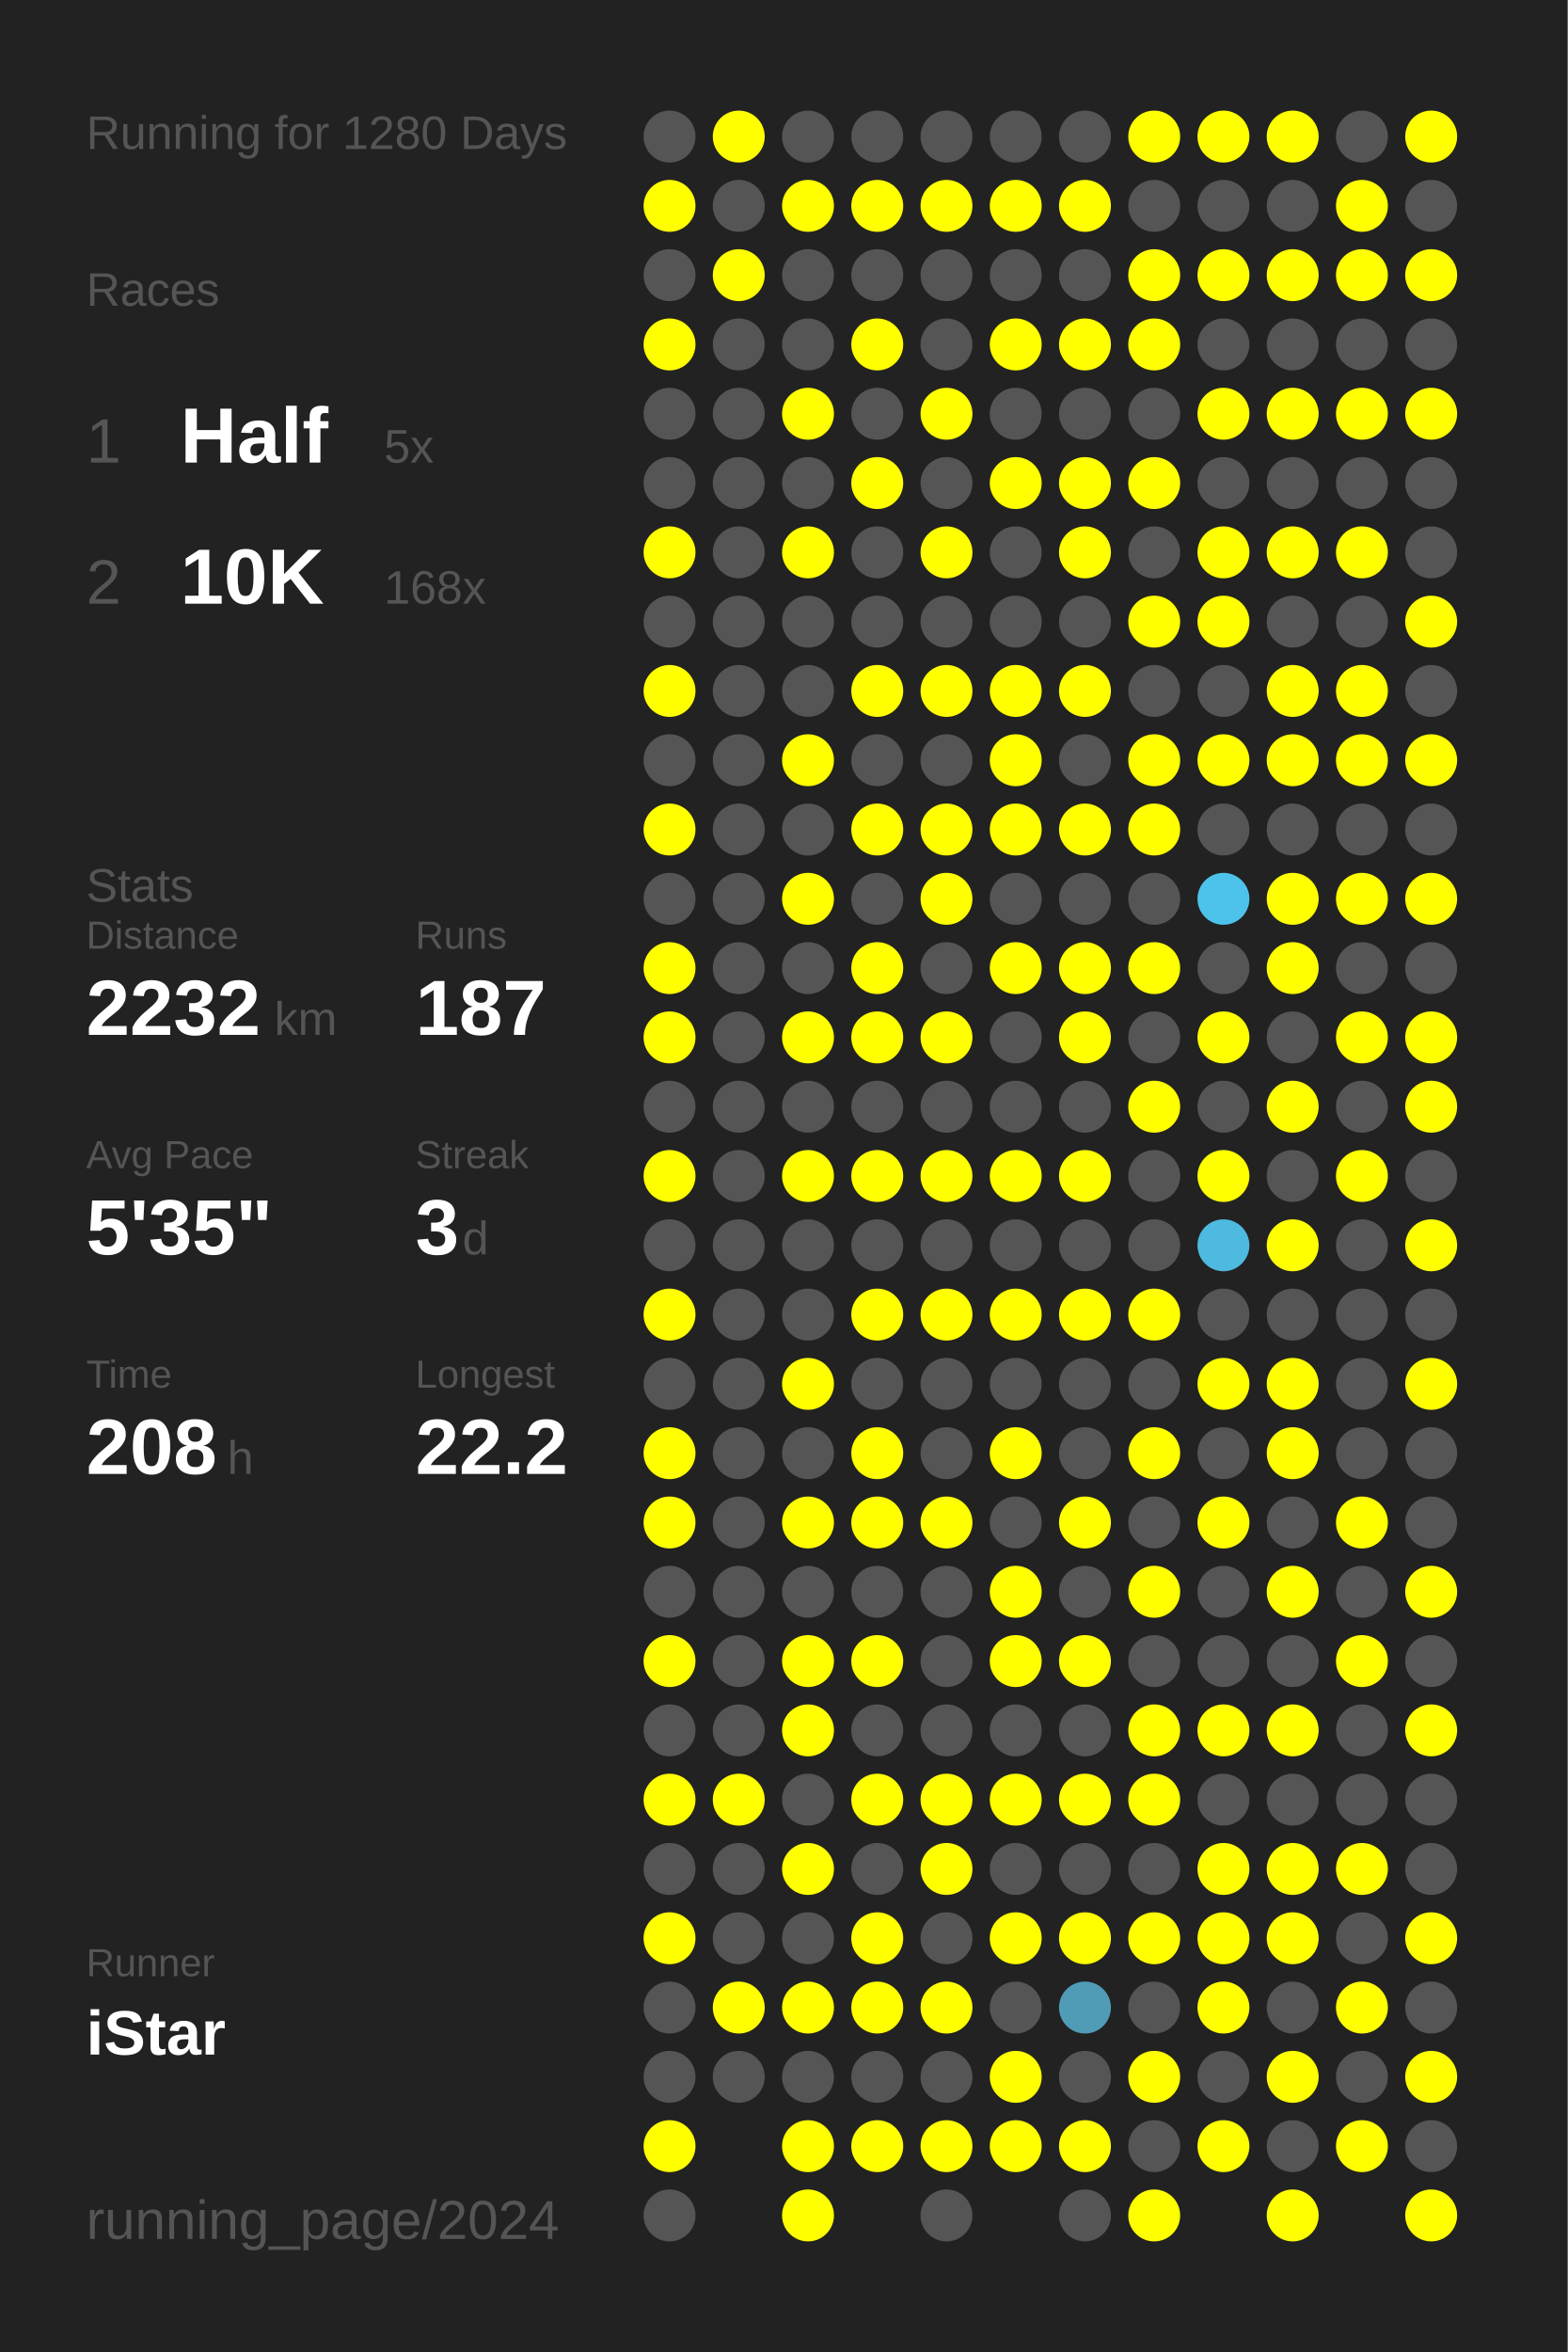
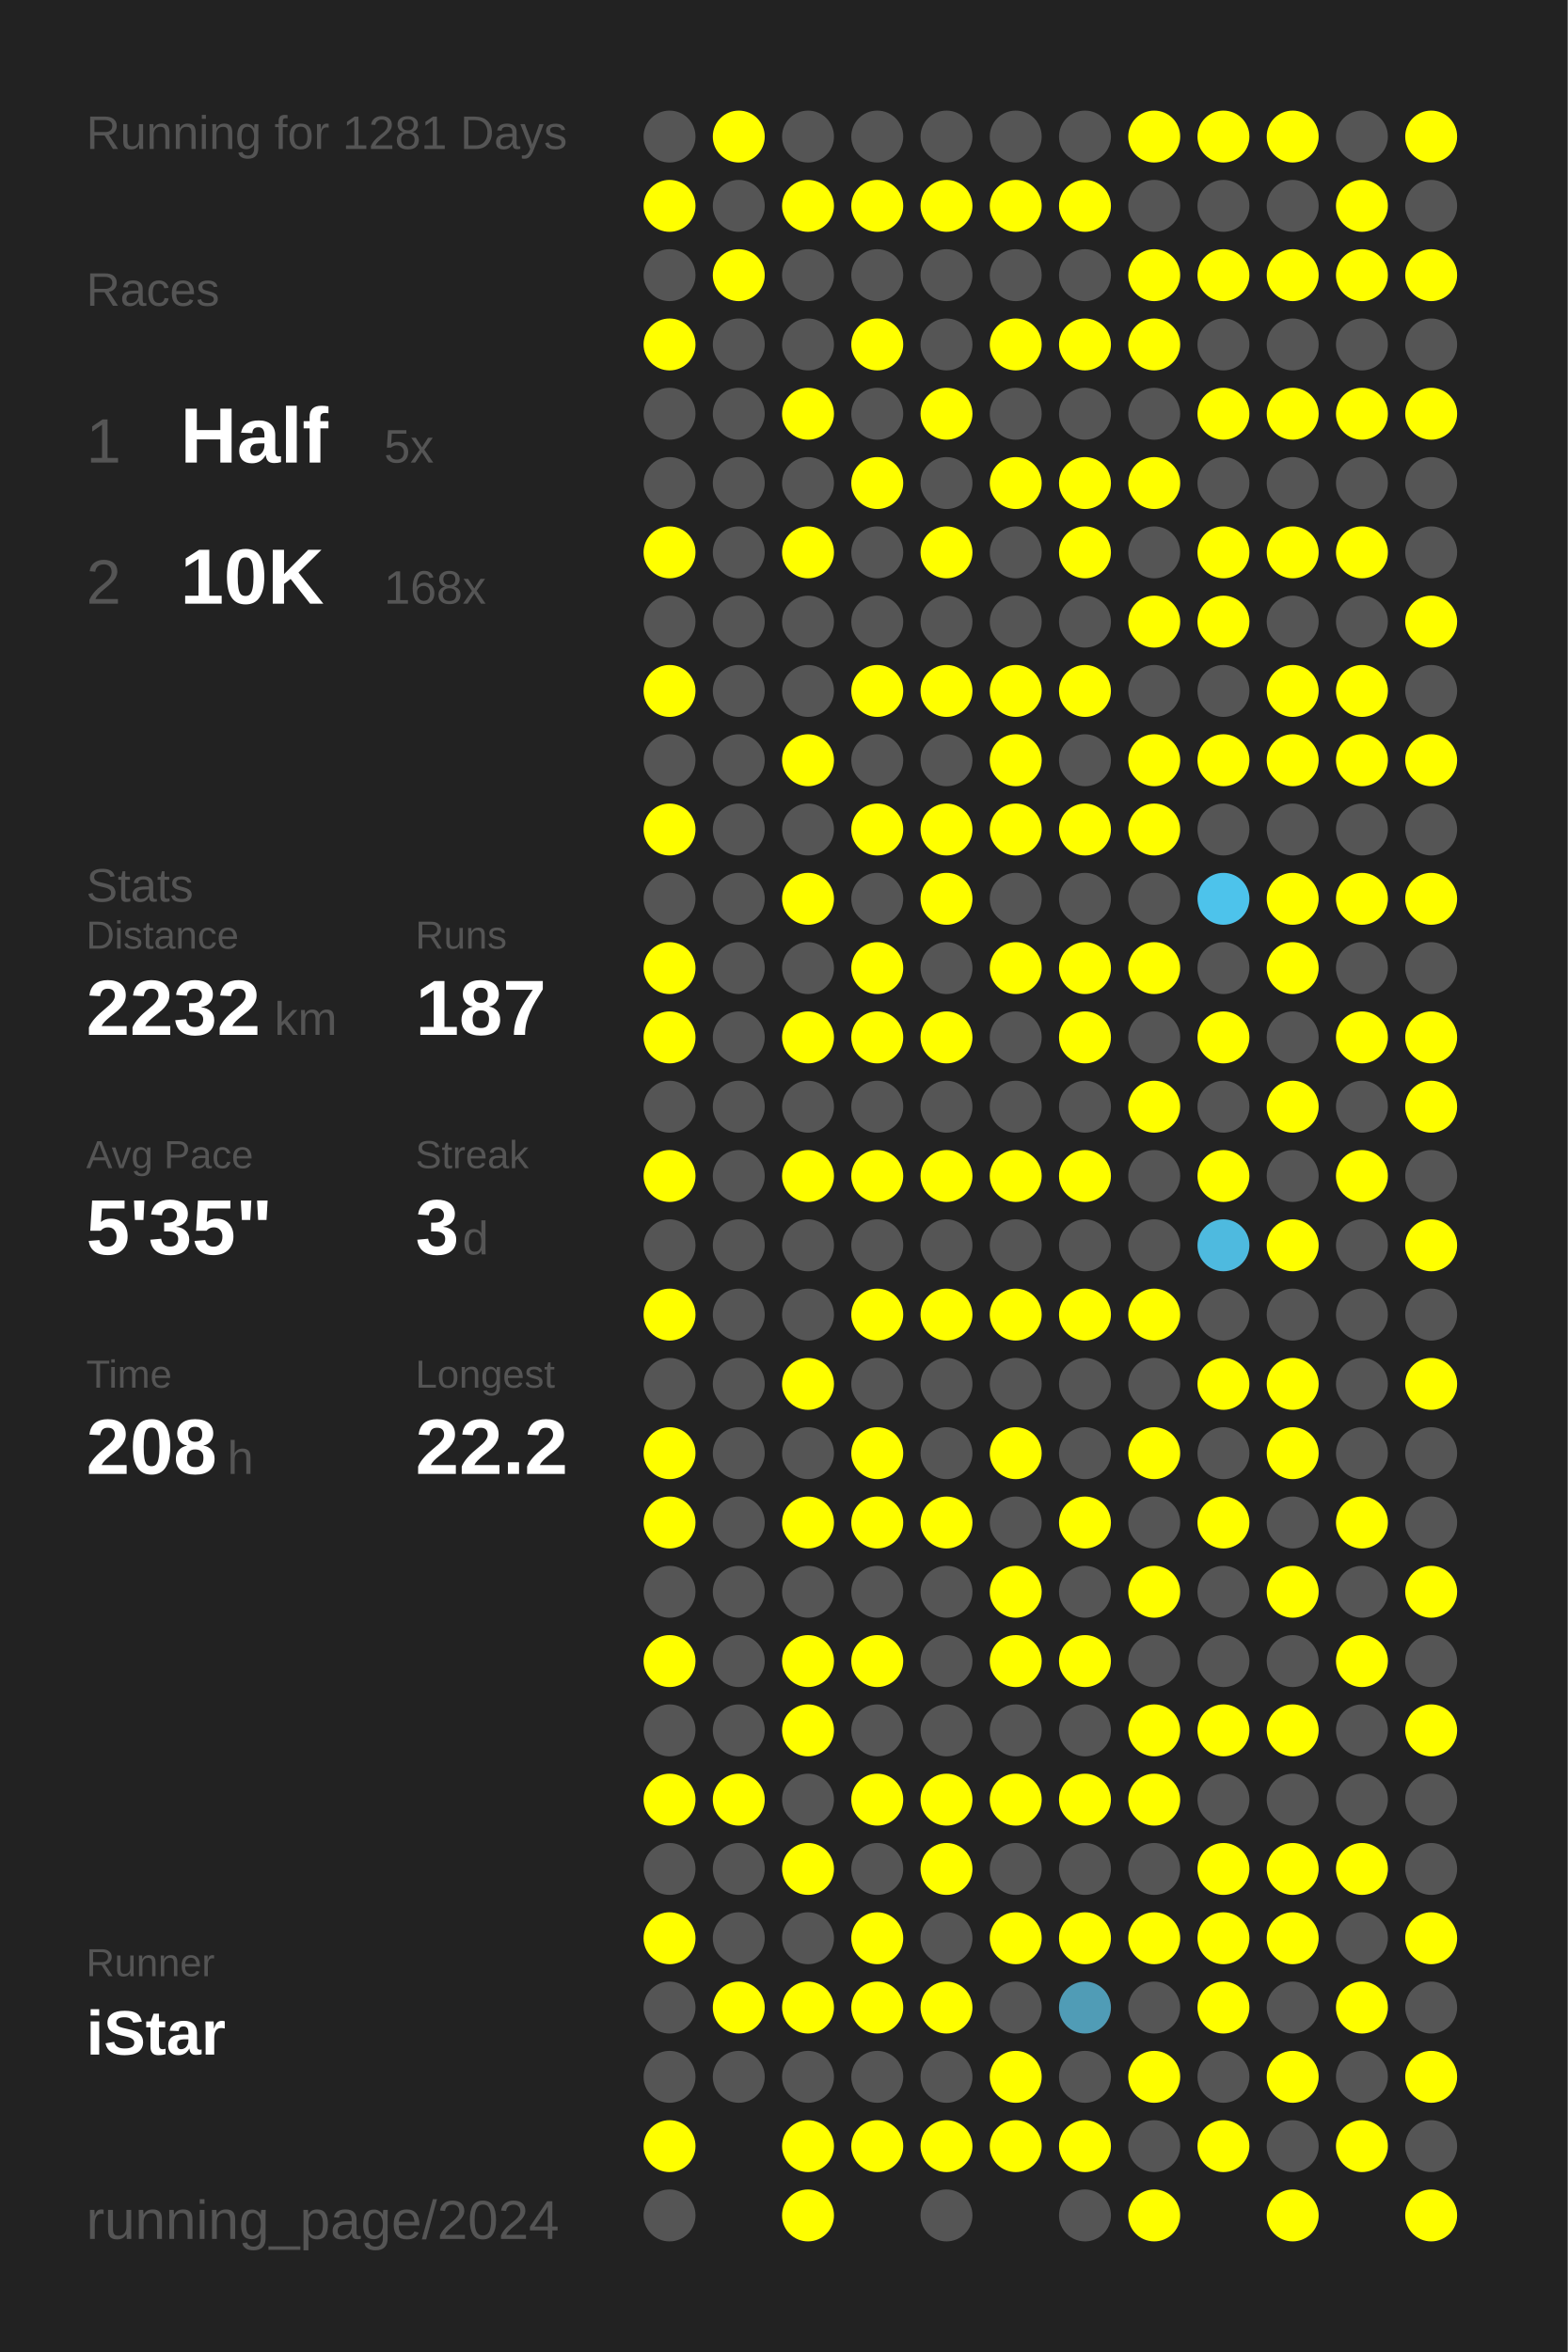
<svg xmlns="http://www.w3.org/2000/svg" baseProfile="full" height="300mm" version="1.1" viewBox="0,0,200,300" width="200mm">
  <defs />
  <rect fill="#222222" height="300" width="200" x="0" y="0" />
-   <text fill="#555555" style="font-size:6px; font-family:Arial;" x="11" y="19">Running for 1280 Days</text>
+   <text fill="#555555" style="font-size:6px; font-family:Arial;" x="11" y="19">Running for 1281 Days</text>
  <text fill="#555555" style="font-size:6px; font-family:Arial;" x="11" y="39">Races</text>
  <text fill="#555555" style="font-size:8px; font-family:Arial;" x="11" y="59">1</text>
  <text fill="#FFFFFF" style="font-size:10px; font-family:Arial; font-weight:bold;" x="23" y="59">Half</text>
  <text fill="#555555" style="font-size:6px; font-family:Arial;" x="49" y="59">5x</text>
  <text fill="#555555" style="font-size:8px; font-family:Arial;" x="11" y="77">2</text>
  <text fill="#FFFFFF" style="font-size:10px; font-family:Arial; font-weight:bold;" x="23" y="77">10K</text>
  <text fill="#555555" style="font-size:6px; font-family:Arial;" x="49" y="77">168x</text>
  <text fill="#555555" style="font-size:6px; font-family:Arial;" x="11" y="115">Stats</text>
  <text fill="#555555" style="font-size:5px; font-family:Arial;" x="11" y="121">Distance</text>
  <text fill="#FFFFFF" style="font-size:10px; font-family:Arial; font-weight:bold;" x="11" y="132">2232</text>
  <text fill="#555555" style="font-size:6px; font-family:Arial;" x="35" y="132">km</text>
  <text fill="#555555" style="font-size:5px; font-family:Arial;" x="53" y="121">Runs</text>
  <text fill="#FFFFFF" style="font-size:10px; font-family:Arial; font-weight:bold;" x="53" y="132">187</text>
  <text fill="#555555" style="font-size:5px; font-family:Arial;" x="11" y="149">Avg Pace</text>
  <text fill="#FFFFFF" style="font-size:10px; font-family:Arial; font-weight:bold;" x="11" y="160">5'35"</text>
  <text fill="#555555" style="font-size:5px; font-family:Arial;" x="53" y="149">Streak</text>
  <text fill="#FFFFFF" style="font-size:10px; font-family:Arial; font-weight:bold;" x="53" y="160">3</text>
  <text fill="#555555" style="font-size:6px; font-family:Arial;" x="59" y="160">d</text>
  <text fill="#555555" style="font-size:5px; font-family:Arial;" x="11" y="177">Time</text>
  <text fill="#FFFFFF" style="font-size:10px; font-family:Arial; font-weight:bold;" x="11" y="188">208</text>
  <text fill="#555555" style="font-size:6px; font-family:Arial;" x="29" y="188">h</text>
  <text fill="#555555" style="font-size:5px; font-family:Arial;" x="53" y="177">Longest</text>
  <text fill="#FFFFFF" style="font-size:10px; font-family:Arial; font-weight:bold;" x="53" y="188">22.2</text>
  <text fill="#555555" style="font-size:5px; font-family:Arial;" x="11" y="252.065">Runner</text>
  <text fill="#FFFFFF" style="font-size:8px; font-family:Arial; font-weight:bold;" x="11" y="262.065">iStar</text>
  <text fill="#555555" style="font-size:7px; font-family:Arial;" x="11" y="285.581">running_page/2024</text>
  <circle cx="85.417" cy="17.419" fill="#555555" r="3.312" />
  <circle cx="85.417" cy="26.258" fill="#FFFF00" r="3.312" />
  <circle cx="85.417" cy="35.097" fill="#555555" r="3.312" />
  <circle cx="85.417" cy="43.935" fill="#FFFF00" r="3.312" />
  <circle cx="85.417" cy="52.774" fill="#555555" r="3.312" />
  <circle cx="85.417" cy="61.613" fill="#555555" r="3.312" />
  <circle cx="85.417" cy="70.452" fill="#FFFF00" r="3.312" />
  <circle cx="85.417" cy="79.29" fill="#555555" r="3.312" />
  <circle cx="85.417" cy="88.129" fill="#FFFF00" r="3.312" />
  <circle cx="85.417" cy="96.968" fill="#555555" r="3.312" />
  <circle cx="85.417" cy="105.806" fill="#FFFF00" r="3.312" />
  <circle cx="85.417" cy="114.645" fill="#555555" r="3.312" />
  <circle cx="85.417" cy="123.484" fill="#FFFF00" r="3.312" />
  <circle cx="85.417" cy="132.323" fill="#FFFF00" r="3.312" />
  <circle cx="85.417" cy="141.161" fill="#555555" r="3.312" />
  <circle cx="85.417" cy="150" fill="#FFFF00" r="3.312" />
  <circle cx="85.417" cy="158.839" fill="#555555" r="3.312" />
  <circle cx="85.417" cy="167.677" fill="#FFFF00" r="3.312" />
  <circle cx="85.417" cy="176.516" fill="#555555" r="3.312" />
  <circle cx="85.417" cy="185.355" fill="#FFFF00" r="3.312" />
  <circle cx="85.417" cy="194.194" fill="#FFFF00" r="3.312" />
  <circle cx="85.417" cy="203.032" fill="#555555" r="3.312" />
  <circle cx="85.417" cy="211.871" fill="#FFFF00" r="3.312" />
  <circle cx="85.417" cy="220.71" fill="#555555" r="3.312" />
  <circle cx="85.417" cy="229.548" fill="#FFFF00" r="3.312" />
  <circle cx="85.417" cy="238.387" fill="#555555" r="3.312" />
  <circle cx="85.417" cy="247.226" fill="#FFFF00" r="3.312" />
  <circle cx="85.417" cy="256.065" fill="#555555" r="3.312" />
  <circle cx="85.417" cy="264.903" fill="#555555" r="3.312" />
  <circle cx="85.417" cy="273.742" fill="#FFFF00" r="3.312" />
  <circle cx="85.417" cy="282.581" fill="#555555" r="3.312" />
  <circle cx="94.25" cy="17.419" fill="#FFFF00" r="3.312" />
  <circle cx="94.25" cy="26.258" fill="#555555" r="3.312" />
  <circle cx="94.25" cy="35.097" fill="#FFFF00" r="3.312" />
  <circle cx="94.25" cy="43.935" fill="#555555" r="3.312" />
  <circle cx="94.25" cy="52.774" fill="#555555" r="3.312" />
  <circle cx="94.25" cy="61.613" fill="#555555" r="3.312" />
  <circle cx="94.25" cy="70.452" fill="#555555" r="3.312" />
  <circle cx="94.25" cy="79.29" fill="#555555" r="3.312" />
  <circle cx="94.25" cy="88.129" fill="#555555" r="3.312" />
  <circle cx="94.25" cy="96.968" fill="#555555" r="3.312" />
  <circle cx="94.25" cy="105.806" fill="#555555" r="3.312" />
  <circle cx="94.25" cy="114.645" fill="#555555" r="3.312" />
  <circle cx="94.25" cy="123.484" fill="#555555" r="3.312" />
  <circle cx="94.25" cy="132.323" fill="#555555" r="3.312" />
  <circle cx="94.25" cy="141.161" fill="#555555" r="3.312" />
  <circle cx="94.25" cy="150" fill="#555555" r="3.312" />
  <circle cx="94.25" cy="158.839" fill="#555555" r="3.312" />
  <circle cx="94.25" cy="167.677" fill="#555555" r="3.312" />
  <circle cx="94.25" cy="176.516" fill="#555555" r="3.312" />
  <circle cx="94.25" cy="185.355" fill="#555555" r="3.312" />
  <circle cx="94.25" cy="194.194" fill="#555555" r="3.312" />
  <circle cx="94.25" cy="203.032" fill="#555555" r="3.312" />
  <circle cx="94.25" cy="211.871" fill="#555555" r="3.312" />
  <circle cx="94.25" cy="220.71" fill="#555555" r="3.312" />
  <circle cx="94.25" cy="229.548" fill="#FFFF00" r="3.312" />
  <circle cx="94.25" cy="238.387" fill="#555555" r="3.312" />
  <circle cx="94.25" cy="247.226" fill="#555555" r="3.312" />
  <circle cx="94.25" cy="256.065" fill="#FFFF00" r="3.312" />
  <circle cx="94.25" cy="264.903" fill="#555555" r="3.312" />
  <circle cx="103.083" cy="17.419" fill="#555555" r="3.312" />
  <circle cx="103.083" cy="26.258" fill="#FFFF00" r="3.312" />
  <circle cx="103.083" cy="35.097" fill="#555555" r="3.312" />
  <circle cx="103.083" cy="43.935" fill="#555555" r="3.312" />
  <circle cx="103.083" cy="52.774" fill="#FFFF00" r="3.312" />
  <circle cx="103.083" cy="61.613" fill="#555555" r="3.312" />
  <circle cx="103.083" cy="70.452" fill="#FFFF00" r="3.312" />
  <circle cx="103.083" cy="79.29" fill="#555555" r="3.312" />
  <circle cx="103.083" cy="88.129" fill="#555555" r="3.312" />
  <circle cx="103.083" cy="96.968" fill="#FFFF00" r="3.312" />
  <circle cx="103.083" cy="105.806" fill="#555555" r="3.312" />
  <circle cx="103.083" cy="114.645" fill="#FFFF00" r="3.312" />
  <circle cx="103.083" cy="123.484" fill="#555555" r="3.312" />
  <circle cx="103.083" cy="132.323" fill="#FFFF00" r="3.312" />
  <circle cx="103.083" cy="141.161" fill="#555555" r="3.312" />
  <circle cx="103.083" cy="150" fill="#FFFF00" r="3.312" />
  <circle cx="103.083" cy="158.839" fill="#555555" r="3.312" />
  <circle cx="103.083" cy="167.677" fill="#555555" r="3.312" />
  <circle cx="103.083" cy="176.516" fill="#FFFF00" r="3.312" />
  <circle cx="103.083" cy="185.355" fill="#555555" r="3.312" />
  <circle cx="103.083" cy="194.194" fill="#FFFF00" r="3.312" />
  <circle cx="103.083" cy="203.032" fill="#555555" r="3.312" />
  <circle cx="103.083" cy="211.871" fill="#FFFF00" r="3.312" />
  <circle cx="103.083" cy="220.71" fill="#FFFF00" r="3.312" />
  <circle cx="103.083" cy="229.548" fill="#555555" r="3.312" />
  <circle cx="103.083" cy="238.387" fill="#FFFF00" r="3.312" />
  <circle cx="103.083" cy="247.226" fill="#555555" r="3.312" />
  <circle cx="103.083" cy="256.065" fill="#FFFF00" r="3.312" />
  <circle cx="103.083" cy="264.903" fill="#555555" r="3.312" />
  <circle cx="103.083" cy="273.742" fill="#FFFF00" r="3.312" />
  <circle cx="103.083" cy="282.581" fill="#FFFF00" r="3.312" />
  <circle cx="111.917" cy="17.419" fill="#555555" r="3.312" />
  <circle cx="111.917" cy="26.258" fill="#FFFF00" r="3.312" />
  <circle cx="111.917" cy="35.097" fill="#555555" r="3.312" />
  <circle cx="111.917" cy="43.935" fill="#FFFF00" r="3.312" />
  <circle cx="111.917" cy="52.774" fill="#555555" r="3.312" />
  <circle cx="111.917" cy="61.613" fill="#FFFF00" r="3.312" />
  <circle cx="111.917" cy="70.452" fill="#555555" r="3.312" />
  <circle cx="111.917" cy="79.29" fill="#555555" r="3.312" />
  <circle cx="111.917" cy="88.129" fill="#FFFF00" r="3.312" />
  <circle cx="111.917" cy="96.968" fill="#555555" r="3.312" />
  <circle cx="111.917" cy="105.806" fill="#FFFF00" r="3.312" />
  <circle cx="111.917" cy="114.645" fill="#555555" r="3.312" />
  <circle cx="111.917" cy="123.484" fill="#FFFF00" r="3.312" />
  <circle cx="111.917" cy="132.323" fill="#FFFF00" r="3.312" />
  <circle cx="111.917" cy="141.161" fill="#555555" r="3.312" />
  <circle cx="111.917" cy="150" fill="#FFFF00" r="3.312" />
  <circle cx="111.917" cy="158.839" fill="#555555" r="3.312" />
  <circle cx="111.917" cy="167.677" fill="#FFFF00" r="3.312" />
  <circle cx="111.917" cy="176.516" fill="#555555" r="3.312" />
  <circle cx="111.917" cy="185.355" fill="#FFFF00" r="3.312" />
  <circle cx="111.917" cy="194.194" fill="#FFFF00" r="3.312" />
  <circle cx="111.917" cy="203.032" fill="#555555" r="3.312" />
  <circle cx="111.917" cy="211.871" fill="#FFFF00" r="3.312" />
  <circle cx="111.917" cy="220.71" fill="#555555" r="3.312" />
  <circle cx="111.917" cy="229.548" fill="#FFFF00" r="3.312" />
  <circle cx="111.917" cy="238.387" fill="#555555" r="3.312" />
  <circle cx="111.917" cy="247.226" fill="#FFFF00" r="3.312" />
  <circle cx="111.917" cy="256.065" fill="#FFFF00" r="3.312" />
  <circle cx="111.917" cy="264.903" fill="#555555" r="3.312" />
  <circle cx="111.917" cy="273.742" fill="#FFFF00" r="3.312" />
  <circle cx="120.75" cy="17.419" fill="#555555" r="3.312" />
  <circle cx="120.75" cy="26.258" fill="#FFFF00" r="3.312" />
  <circle cx="120.75" cy="35.097" fill="#555555" r="3.312" />
  <circle cx="120.75" cy="43.935" fill="#555555" r="3.312" />
  <circle cx="120.75" cy="52.774" fill="#FFFF00" r="3.312" />
  <circle cx="120.75" cy="61.613" fill="#555555" r="3.312" />
  <circle cx="120.75" cy="70.452" fill="#FFFF00" r="3.312" />
  <circle cx="120.75" cy="79.29" fill="#555555" r="3.312" />
  <circle cx="120.75" cy="88.129" fill="#FFFF00" r="3.312" />
  <circle cx="120.75" cy="96.968" fill="#555555" r="3.312" />
  <circle cx="120.75" cy="105.806" fill="#FFFF00" r="3.312" />
  <circle cx="120.75" cy="114.645" fill="#FFFF00" r="3.312" />
  <circle cx="120.75" cy="123.484" fill="#555555" r="3.312" />
  <circle cx="120.75" cy="132.323" fill="#FFFF00" r="3.312" />
  <circle cx="120.75" cy="141.161" fill="#555555" r="3.312" />
  <circle cx="120.75" cy="150" fill="#FFFF00" r="3.312" />
  <circle cx="120.75" cy="158.839" fill="#555555" r="3.312" />
  <circle cx="120.75" cy="167.677" fill="#FFFF00" r="3.312" />
  <circle cx="120.75" cy="176.516" fill="#555555" r="3.312" />
  <circle cx="120.75" cy="185.355" fill="#555555" r="3.312" />
  <circle cx="120.75" cy="194.194" fill="#FFFF00" r="3.312" />
  <circle cx="120.75" cy="203.032" fill="#555555" r="3.312" />
  <circle cx="120.75" cy="211.871" fill="#555555" r="3.312" />
  <circle cx="120.75" cy="220.71" fill="#555555" r="3.312" />
  <circle cx="120.75" cy="229.548" fill="#FFFF00" r="3.312" />
  <circle cx="120.75" cy="238.387" fill="#FFFF00" r="3.312" />
  <circle cx="120.75" cy="247.226" fill="#555555" r="3.312" />
  <circle cx="120.75" cy="256.065" fill="#FFFF00" r="3.312" />
  <circle cx="120.75" cy="264.903" fill="#555555" r="3.312" />
  <circle cx="120.75" cy="273.742" fill="#FFFF00" r="3.312" />
  <circle cx="120.75" cy="282.581" fill="#555555" r="3.312" />
  <circle cx="129.583" cy="17.419" fill="#555555" r="3.312" />
  <circle cx="129.583" cy="26.258" fill="#FFFF00" r="3.312" />
  <circle cx="129.583" cy="35.097" fill="#555555" r="3.312" />
  <circle cx="129.583" cy="43.935" fill="#FFFF00" r="3.312" />
  <circle cx="129.583" cy="52.774" fill="#555555" r="3.312" />
  <circle cx="129.583" cy="61.613" fill="#FFFF00" r="3.312" />
  <circle cx="129.583" cy="70.452" fill="#555555" r="3.312" />
  <circle cx="129.583" cy="79.29" fill="#555555" r="3.312" />
  <circle cx="129.583" cy="88.129" fill="#FFFF00" r="3.312" />
  <circle cx="129.583" cy="96.968" fill="#FFFF00" r="3.312" />
  <circle cx="129.583" cy="105.806" fill="#FFFF00" r="3.312" />
  <circle cx="129.583" cy="114.645" fill="#555555" r="3.312" />
  <circle cx="129.583" cy="123.484" fill="#FFFF00" r="3.312" />
  <circle cx="129.583" cy="132.323" fill="#555555" r="3.312" />
  <circle cx="129.583" cy="141.161" fill="#555555" r="3.312" />
  <circle cx="129.583" cy="150" fill="#FFFF00" r="3.312" />
  <circle cx="129.583" cy="158.839" fill="#555555" r="3.312" />
  <circle cx="129.583" cy="167.677" fill="#FFFF00" r="3.312" />
  <circle cx="129.583" cy="176.516" fill="#555555" r="3.312" />
  <circle cx="129.583" cy="185.355" fill="#FFFF00" r="3.312" />
  <circle cx="129.583" cy="194.194" fill="#555555" r="3.312" />
  <circle cx="129.583" cy="203.032" fill="#FFFF00" r="3.312" />
  <circle cx="129.583" cy="211.871" fill="#FFFF00" r="3.312" />
  <circle cx="129.583" cy="220.71" fill="#555555" r="3.312" />
  <circle cx="129.583" cy="229.548" fill="#FFFF00" r="3.312" />
  <circle cx="129.583" cy="238.387" fill="#555555" r="3.312" />
  <circle cx="129.583" cy="247.226" fill="#FFFF00" r="3.312" />
  <circle cx="129.583" cy="256.065" fill="#555555" r="3.312" />
  <circle cx="129.583" cy="264.903" fill="#FFFF00" r="3.312" />
  <circle cx="129.583" cy="273.742" fill="#FFFF00" r="3.312" />
  <circle cx="138.417" cy="17.419" fill="#555555" r="3.312" />
  <circle cx="138.417" cy="26.258" fill="#FFFF00" r="3.312" />
  <circle cx="138.417" cy="35.097" fill="#555555" r="3.312" />
  <circle cx="138.417" cy="43.935" fill="#FFFF00" r="3.312" />
  <circle cx="138.417" cy="52.774" fill="#555555" r="3.312" />
  <circle cx="138.417" cy="61.613" fill="#FFFF00" r="3.312" />
  <circle cx="138.417" cy="70.452" fill="#FFFF00" r="3.312" />
  <circle cx="138.417" cy="79.29" fill="#555555" r="3.312" />
  <circle cx="138.417" cy="88.129" fill="#FFFF00" r="3.312" />
  <circle cx="138.417" cy="96.968" fill="#555555" r="3.312" />
  <circle cx="138.417" cy="105.806" fill="#FFFF00" r="3.312" />
  <circle cx="138.417" cy="114.645" fill="#555555" r="3.312" />
  <circle cx="138.417" cy="123.484" fill="#FFFF00" r="3.312" />
  <circle cx="138.417" cy="132.323" fill="#FFFF00" r="3.312" />
  <circle cx="138.417" cy="141.161" fill="#555555" r="3.312" />
  <circle cx="138.417" cy="150" fill="#FFFF00" r="3.312" />
  <circle cx="138.417" cy="158.839" fill="#555555" r="3.312" />
  <circle cx="138.417" cy="167.677" fill="#FFFF00" r="3.312" />
  <circle cx="138.417" cy="176.516" fill="#555555" r="3.312" />
  <circle cx="138.417" cy="185.355" fill="#555555" r="3.312" />
  <circle cx="138.417" cy="194.194" fill="#FFFF00" r="3.312" />
  <circle cx="138.417" cy="203.032" fill="#555555" r="3.312" />
  <circle cx="138.417" cy="211.871" fill="#FFFF00" r="3.312" />
  <circle cx="138.417" cy="220.71" fill="#555555" r="3.312" />
  <circle cx="138.417" cy="229.548" fill="#FFFF00" r="3.312" />
  <circle cx="138.417" cy="238.387" fill="#555555" r="3.312" />
  <circle cx="138.417" cy="247.226" fill="#FFFF00" r="3.312" />
  <circle cx="138.417" cy="256.065" fill="#509cb6" r="3.312" />
  <circle cx="138.417" cy="264.903" fill="#555555" r="3.312" />
  <circle cx="138.417" cy="273.742" fill="#FFFF00" r="3.312" />
  <circle cx="138.417" cy="282.581" fill="#555555" r="3.312" />
  <circle cx="147.25" cy="17.419" fill="#FFFF00" r="3.312" />
  <circle cx="147.25" cy="26.258" fill="#555555" r="3.312" />
  <circle cx="147.25" cy="35.097" fill="#FFFF00" r="3.312" />
  <circle cx="147.25" cy="43.935" fill="#FFFF00" r="3.312" />
  <circle cx="147.25" cy="52.774" fill="#555555" r="3.312" />
  <circle cx="147.25" cy="61.613" fill="#FFFF00" r="3.312" />
  <circle cx="147.25" cy="70.452" fill="#555555" r="3.312" />
  <circle cx="147.25" cy="79.29" fill="#FFFF00" r="3.312" />
  <circle cx="147.25" cy="88.129" fill="#555555" r="3.312" />
  <circle cx="147.25" cy="96.968" fill="#FFFF00" r="3.312" />
  <circle cx="147.25" cy="105.806" fill="#FFFF00" r="3.312" />
  <circle cx="147.25" cy="114.645" fill="#555555" r="3.312" />
  <circle cx="147.25" cy="123.484" fill="#FFFF00" r="3.312" />
  <circle cx="147.25" cy="132.323" fill="#555555" r="3.312" />
  <circle cx="147.25" cy="141.161" fill="#FFFF00" r="3.312" />
  <circle cx="147.25" cy="150" fill="#555555" r="3.312" />
  <circle cx="147.25" cy="158.839" fill="#555555" r="3.312" />
  <circle cx="147.25" cy="167.677" fill="#FFFF00" r="3.312" />
  <circle cx="147.25" cy="176.516" fill="#555555" r="3.312" />
  <circle cx="147.25" cy="185.355" fill="#FFFF00" r="3.312" />
  <circle cx="147.25" cy="194.194" fill="#555555" r="3.312" />
  <circle cx="147.25" cy="203.032" fill="#FFFF00" r="3.312" />
  <circle cx="147.25" cy="211.871" fill="#555555" r="3.312" />
  <circle cx="147.25" cy="220.71" fill="#FFFF00" r="3.312" />
  <circle cx="147.25" cy="229.548" fill="#FFFF00" r="3.312" />
  <circle cx="147.25" cy="238.387" fill="#555555" r="3.312" />
  <circle cx="147.25" cy="247.226" fill="#FFFF00" r="3.312" />
  <circle cx="147.25" cy="256.065" fill="#555555" r="3.312" />
  <circle cx="147.25" cy="264.903" fill="#FFFF00" r="3.312" />
  <circle cx="147.25" cy="273.742" fill="#555555" r="3.312" />
  <circle cx="147.25" cy="282.581" fill="#FFFF00" r="3.312" />
  <circle cx="156.083" cy="17.419" fill="#FFFF00" r="3.312" />
  <circle cx="156.083" cy="26.258" fill="#555555" r="3.312" />
  <circle cx="156.083" cy="35.097" fill="#FFFF00" r="3.312" />
  <circle cx="156.083" cy="43.935" fill="#555555" r="3.312" />
  <circle cx="156.083" cy="52.774" fill="#FFFF00" r="3.312" />
  <circle cx="156.083" cy="61.613" fill="#555555" r="3.312" />
  <circle cx="156.083" cy="70.452" fill="#FFFF00" r="3.312" />
  <circle cx="156.083" cy="79.29" fill="#FFFF00" r="3.312" />
  <circle cx="156.083" cy="88.129" fill="#555555" r="3.312" />
  <circle cx="156.083" cy="96.968" fill="#FFFF00" r="3.312" />
  <circle cx="156.083" cy="105.806" fill="#555555" r="3.312" />
  <circle cx="156.083" cy="114.645" fill="#4dc3eb" r="3.312" />
  <circle cx="156.083" cy="123.484" fill="#555555" r="3.312" />
  <circle cx="156.083" cy="132.323" fill="#FFFF00" r="3.312" />
  <circle cx="156.083" cy="141.161" fill="#555555" r="3.312" />
  <circle cx="156.083" cy="150" fill="#FFFF00" r="3.312" />
  <circle cx="156.083" cy="158.839" fill="#4ebadf" r="3.312" />
  <circle cx="156.083" cy="167.677" fill="#555555" r="3.312" />
  <circle cx="156.083" cy="176.516" fill="#FFFF00" r="3.312" />
  <circle cx="156.083" cy="185.355" fill="#555555" r="3.312" />
  <circle cx="156.083" cy="194.194" fill="#FFFF00" r="3.312" />
  <circle cx="156.083" cy="203.032" fill="#555555" r="3.312" />
  <circle cx="156.083" cy="211.871" fill="#555555" r="3.312" />
  <circle cx="156.083" cy="220.71" fill="#FFFF00" r="3.312" />
  <circle cx="156.083" cy="229.548" fill="#555555" r="3.312" />
  <circle cx="156.083" cy="238.387" fill="#FFFF00" r="3.312" />
  <circle cx="156.083" cy="247.226" fill="#FFFF00" r="3.312" />
  <circle cx="156.083" cy="256.065" fill="#FFFF00" r="3.312" />
  <circle cx="156.083" cy="264.903" fill="#555555" r="3.312" />
  <circle cx="156.083" cy="273.742" fill="#FFFF00" r="3.312" />
  <circle cx="164.917" cy="17.419" fill="#FFFF00" r="3.312" />
  <circle cx="164.917" cy="26.258" fill="#555555" r="3.312" />
  <circle cx="164.917" cy="35.097" fill="#FFFF00" r="3.312" />
  <circle cx="164.917" cy="43.935" fill="#555555" r="3.312" />
  <circle cx="164.917" cy="52.774" fill="#FFFF00" r="3.312" />
  <circle cx="164.917" cy="61.613" fill="#555555" r="3.312" />
  <circle cx="164.917" cy="70.452" fill="#FFFF00" r="3.312" />
  <circle cx="164.917" cy="79.29" fill="#555555" r="3.312" />
  <circle cx="164.917" cy="88.129" fill="#FFFF00" r="3.312" />
  <circle cx="164.917" cy="96.968" fill="#FFFF00" r="3.312" />
  <circle cx="164.917" cy="105.806" fill="#555555" r="3.312" />
  <circle cx="164.917" cy="114.645" fill="#FFFF00" r="3.312" />
  <circle cx="164.917" cy="123.484" fill="#FFFF00" r="3.312" />
  <circle cx="164.917" cy="132.323" fill="#555555" r="3.312" />
  <circle cx="164.917" cy="141.161" fill="#FFFF00" r="3.312" />
  <circle cx="164.917" cy="150" fill="#555555" r="3.312" />
  <circle cx="164.917" cy="158.839" fill="#FFFF00" r="3.312" />
  <circle cx="164.917" cy="167.677" fill="#555555" r="3.312" />
  <circle cx="164.917" cy="176.516" fill="#FFFF00" r="3.312" />
  <circle cx="164.917" cy="185.355" fill="#FFFF00" r="3.312" />
  <circle cx="164.917" cy="194.194" fill="#555555" r="3.312" />
  <circle cx="164.917" cy="203.032" fill="#FFFF00" r="3.312" />
  <circle cx="164.917" cy="211.871" fill="#555555" r="3.312" />
  <circle cx="164.917" cy="220.71" fill="#FFFF00" r="3.312" />
  <circle cx="164.917" cy="229.548" fill="#555555" r="3.312" />
  <circle cx="164.917" cy="238.387" fill="#FFFF00" r="3.312" />
  <circle cx="164.917" cy="247.226" fill="#FFFF00" r="3.312" />
  <circle cx="164.917" cy="256.065" fill="#555555" r="3.312" />
  <circle cx="164.917" cy="264.903" fill="#FFFF00" r="3.312" />
  <circle cx="164.917" cy="273.742" fill="#555555" r="3.312" />
  <circle cx="164.917" cy="282.581" fill="#FFFF00" r="3.312" />
  <circle cx="173.75" cy="17.419" fill="#555555" r="3.312" />
  <circle cx="173.75" cy="26.258" fill="#FFFF00" r="3.312" />
  <circle cx="173.75" cy="35.097" fill="#FFFF00" r="3.312" />
  <circle cx="173.75" cy="43.935" fill="#555555" r="3.312" />
  <circle cx="173.75" cy="52.774" fill="#FFFF00" r="3.312" />
  <circle cx="173.75" cy="61.613" fill="#555555" r="3.312" />
  <circle cx="173.75" cy="70.452" fill="#FFFF00" r="3.312" />
  <circle cx="173.75" cy="79.29" fill="#555555" r="3.312" />
  <circle cx="173.75" cy="88.129" fill="#FFFF00" r="3.312" />
  <circle cx="173.75" cy="96.968" fill="#FFFF00" r="3.312" />
  <circle cx="173.75" cy="105.806" fill="#555555" r="3.312" />
  <circle cx="173.75" cy="114.645" fill="#FFFF00" r="3.312" />
  <circle cx="173.75" cy="123.484" fill="#555555" r="3.312" />
  <circle cx="173.75" cy="132.323" fill="#FFFF00" r="3.312" />
  <circle cx="173.75" cy="141.161" fill="#555555" r="3.312" />
  <circle cx="173.75" cy="150" fill="#FFFF00" r="3.312" />
  <circle cx="173.75" cy="158.839" fill="#555555" r="3.312" />
  <circle cx="173.75" cy="167.677" fill="#555555" r="3.312" />
  <circle cx="173.75" cy="176.516" fill="#555555" r="3.312" />
  <circle cx="173.75" cy="185.355" fill="#555555" r="3.312" />
  <circle cx="173.75" cy="194.194" fill="#FFFF00" r="3.312" />
  <circle cx="173.75" cy="203.032" fill="#555555" r="3.312" />
  <circle cx="173.75" cy="211.871" fill="#FFFF00" r="3.312" />
  <circle cx="173.75" cy="220.71" fill="#555555" r="3.312" />
  <circle cx="173.75" cy="229.548" fill="#555555" r="3.312" />
  <circle cx="173.75" cy="238.387" fill="#FFFF00" r="3.312" />
  <circle cx="173.75" cy="247.226" fill="#555555" r="3.312" />
  <circle cx="173.75" cy="256.065" fill="#FFFF00" r="3.312" />
  <circle cx="173.75" cy="264.903" fill="#555555" r="3.312" />
  <circle cx="173.75" cy="273.742" fill="#FFFF00" r="3.312" />
  <circle cx="182.583" cy="17.419" fill="#FFFF00" r="3.312" />
  <circle cx="182.583" cy="26.258" fill="#555555" r="3.312" />
  <circle cx="182.583" cy="35.097" fill="#FFFF00" r="3.312" />
  <circle cx="182.583" cy="43.935" fill="#555555" r="3.312" />
  <circle cx="182.583" cy="52.774" fill="#FFFF00" r="3.312" />
  <circle cx="182.583" cy="61.613" fill="#555555" r="3.312" />
  <circle cx="182.583" cy="70.452" fill="#555555" r="3.312" />
  <circle cx="182.583" cy="79.29" fill="#FFFF00" r="3.312" />
  <circle cx="182.583" cy="88.129" fill="#555555" r="3.312" />
  <circle cx="182.583" cy="96.968" fill="#FFFF00" r="3.312" />
  <circle cx="182.583" cy="105.806" fill="#555555" r="3.312" />
  <circle cx="182.583" cy="114.645" fill="#FFFF00" r="3.312" />
  <circle cx="182.583" cy="123.484" fill="#555555" r="3.312" />
  <circle cx="182.583" cy="132.323" fill="#FFFF00" r="3.312" />
  <circle cx="182.583" cy="141.161" fill="#FFFF00" r="3.312" />
  <circle cx="182.583" cy="150" fill="#555555" r="3.312" />
  <circle cx="182.583" cy="158.839" fill="#FFFF00" r="3.312" />
  <circle cx="182.583" cy="167.677" fill="#555555" r="3.312" />
  <circle cx="182.583" cy="176.516" fill="#FFFF00" r="3.312" />
  <circle cx="182.583" cy="185.355" fill="#555555" r="3.312" />
  <circle cx="182.583" cy="194.194" fill="#555555" r="3.312" />
  <circle cx="182.583" cy="203.032" fill="#FFFF00" r="3.312" />
  <circle cx="182.583" cy="211.871" fill="#555555" r="3.312" />
  <circle cx="182.583" cy="220.71" fill="#FFFF00" r="3.312" />
  <circle cx="182.583" cy="229.548" fill="#555555" r="3.312" />
  <circle cx="182.583" cy="238.387" fill="#555555" r="3.312" />
  <circle cx="182.583" cy="247.226" fill="#FFFF00" r="3.312" />
  <circle cx="182.583" cy="256.065" fill="#555555" r="3.312" />
  <circle cx="182.583" cy="264.903" fill="#FFFF00" r="3.312" />
  <circle cx="182.583" cy="273.742" fill="#555555" r="3.312" />
  <circle cx="182.583" cy="282.581" fill="#FFFF00" r="3.312" />
</svg>
